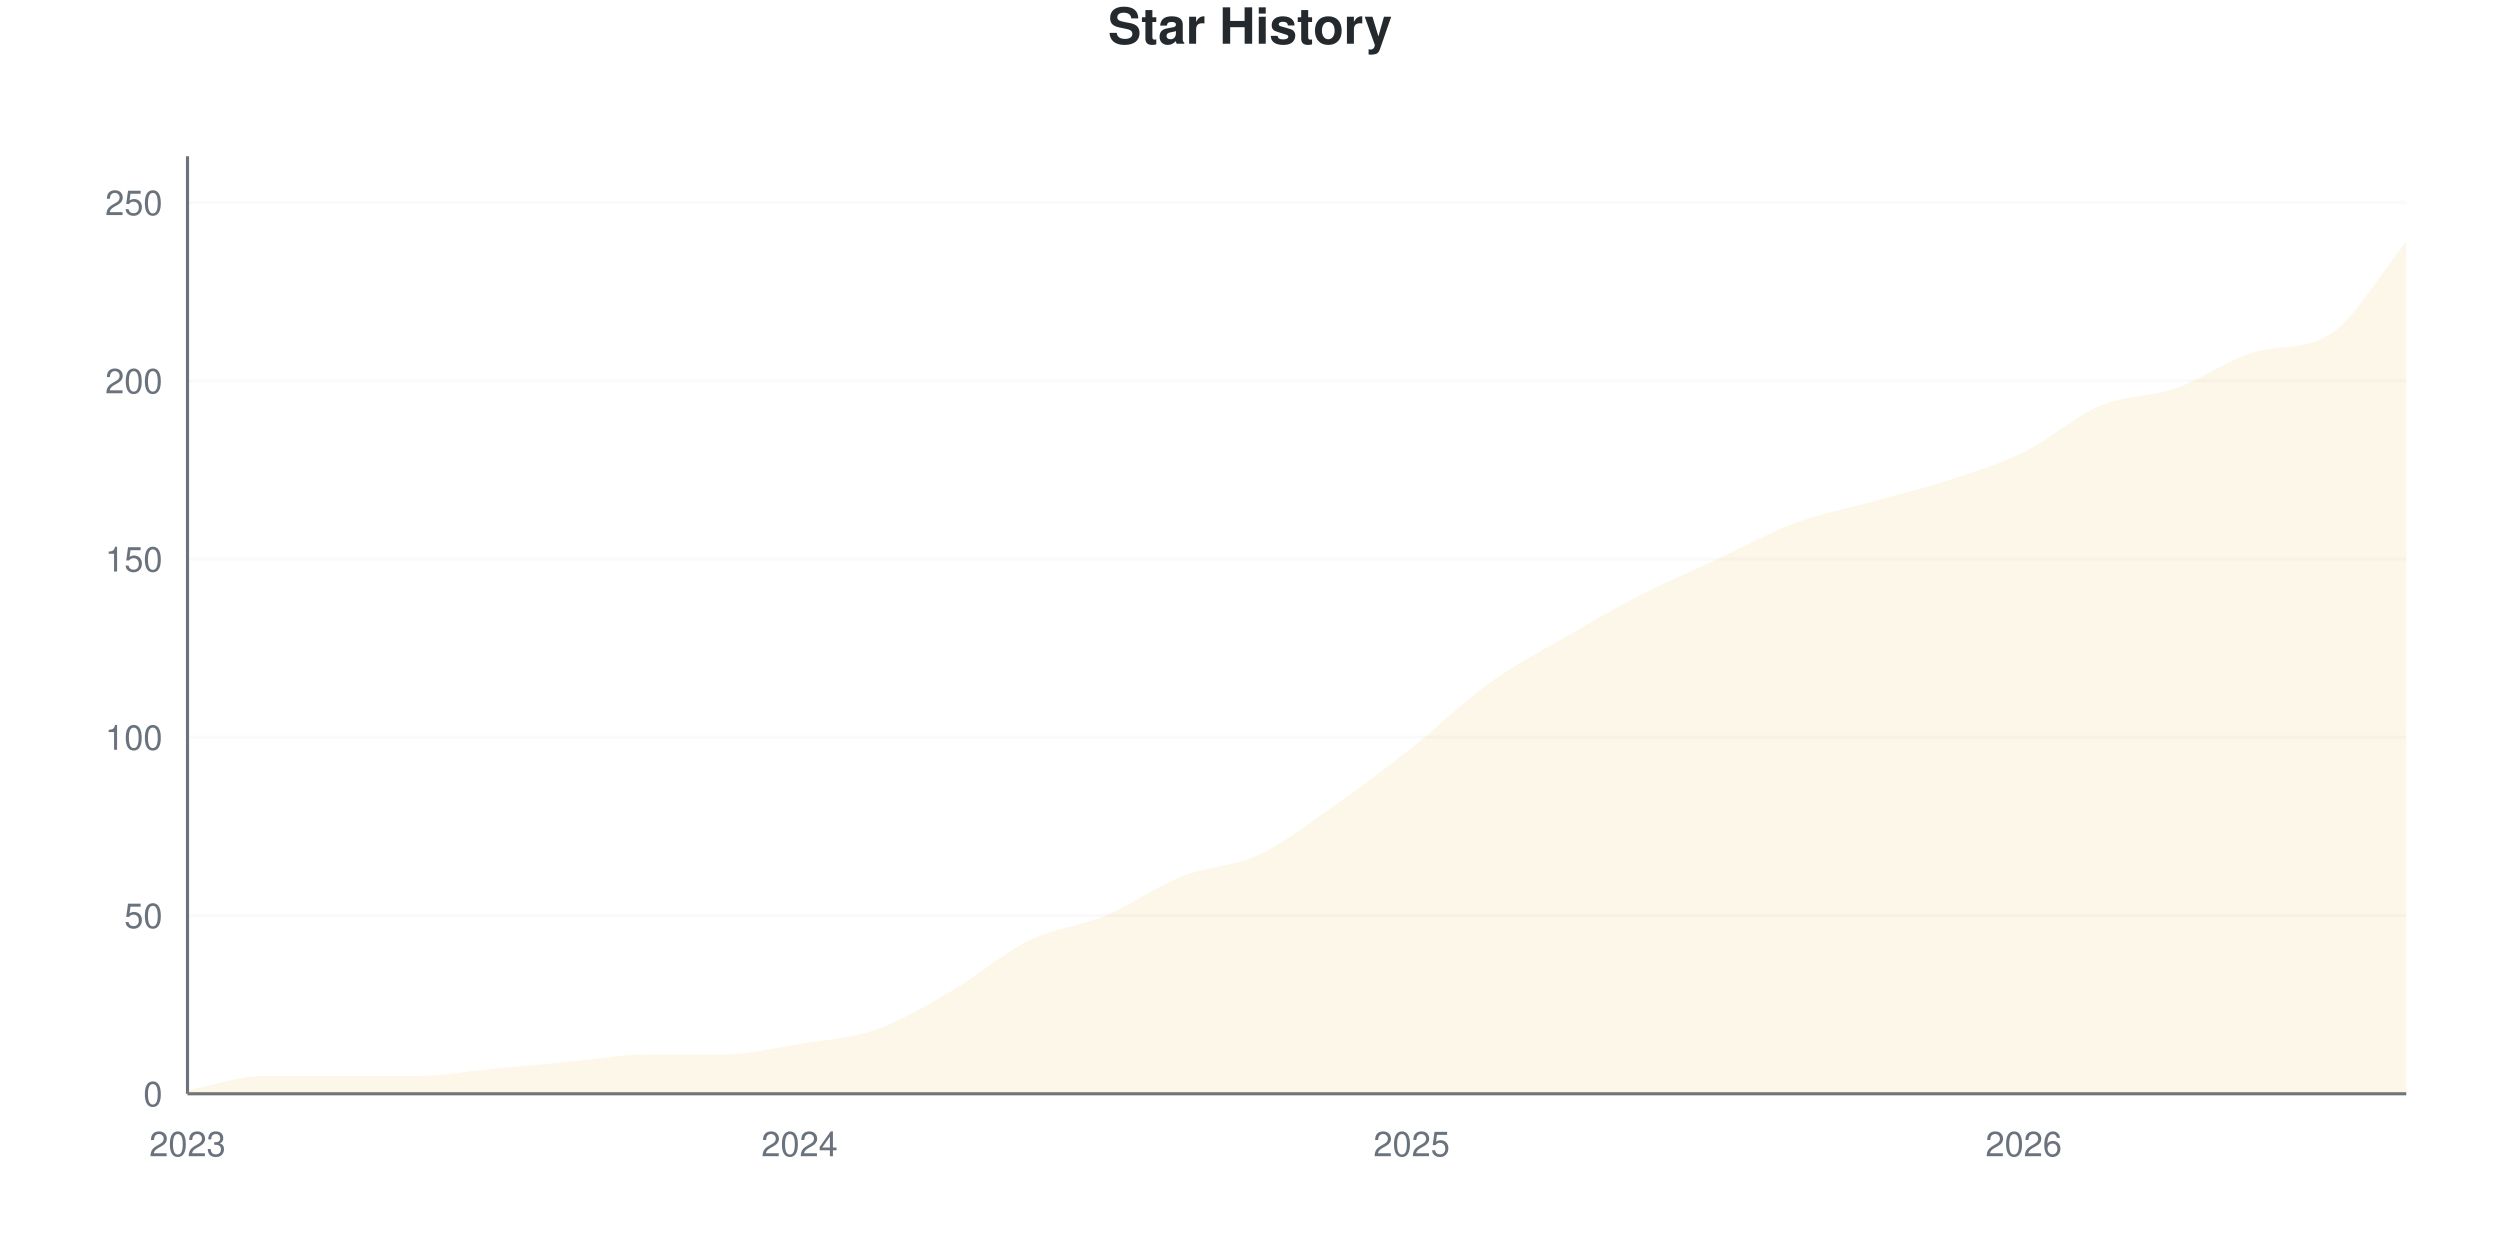
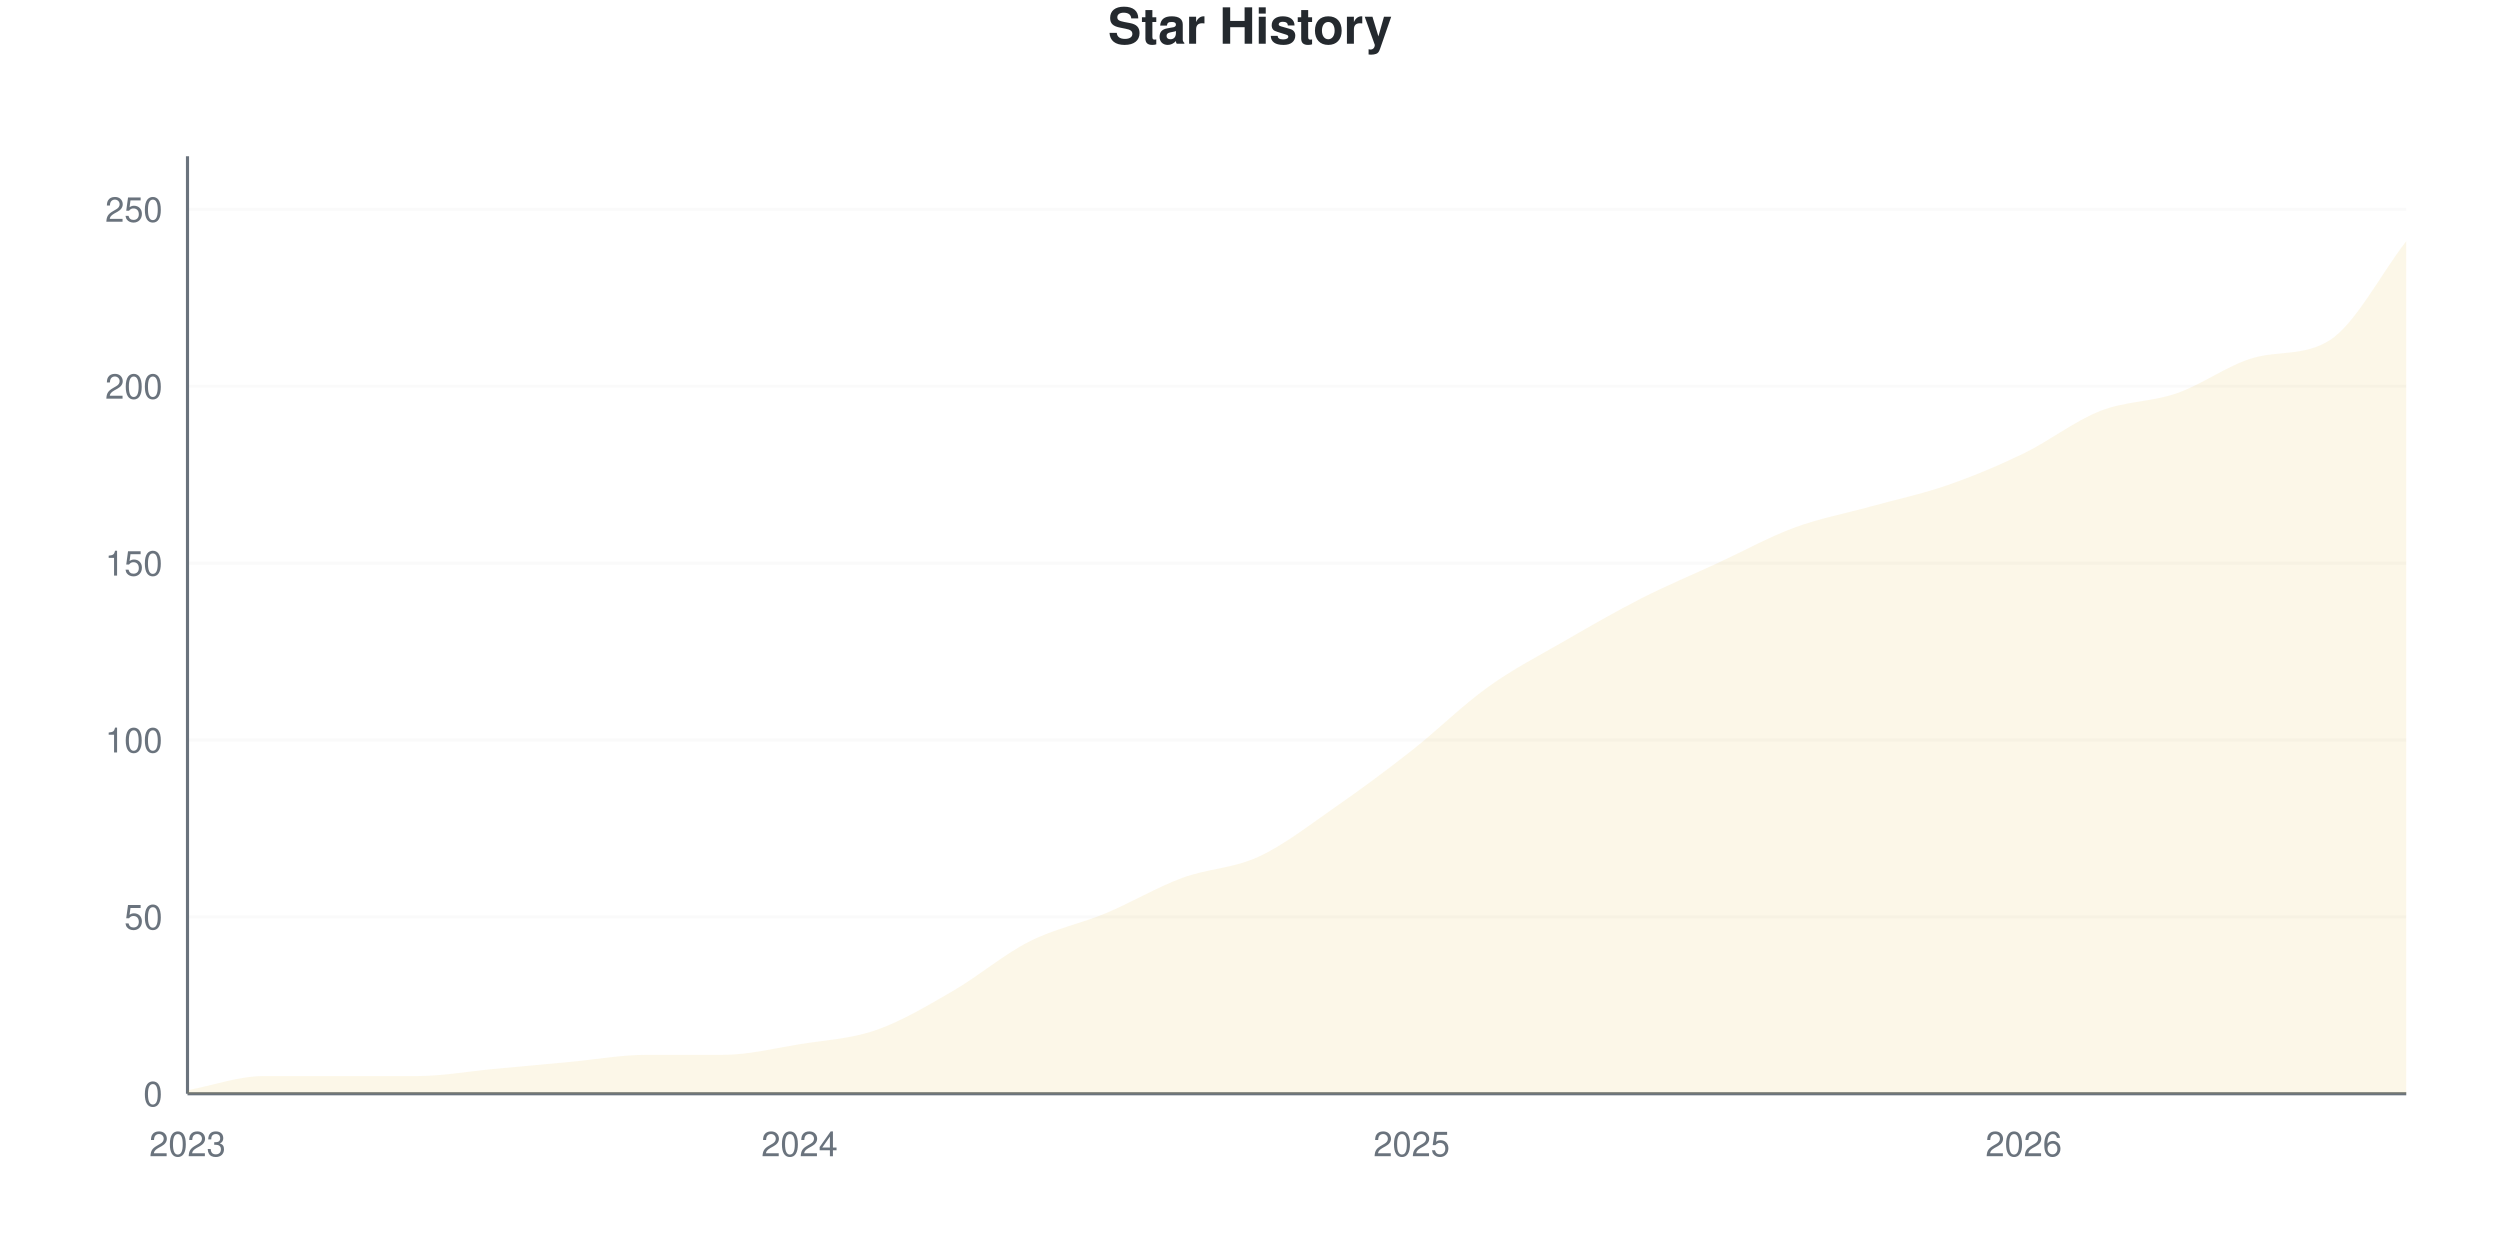
<svg xmlns="http://www.w3.org/2000/svg" viewBox="0 0 800 400" width="800" height="400">
  <style>
    @keyframes drawLine {
      to { stroke-dashoffset: 0; }
    }
    @keyframes fadeInPoint {
      from { opacity: 0; }
      to { opacity: 1; }
    }
    .data-line-0 {
      stroke-dasharray: 1174;
      stroke-dashoffset: 1174;
      animation: drawLine 2s ease-out forwards;
    }
    .data-point {
      opacity: 0;
      animation: fadeInPoint 0.5s ease-out forwards;
    }
    .chart-bg { fill: #fff; }
    .chart-text { fill: #24292e; }
    .chart-muted { fill: #6a737d; }
    .chart-grid { stroke: #eee; }
    .chart-axis { stroke: #6a737d; }
    @media (prefers-color-scheme: dark) {
      .chart-bg { fill: #0d1117; }
      .chart-text { fill: #e6edf3; }
      .chart-muted { fill: #8b949e; }
      .chart-grid { stroke: #21262d; }
      .chart-axis { stroke: #8b949e; }
    }
  </style>
  <rect width="800" height="400" class="chart-bg" />
  <text x="400" y="14" text-anchor="middle" class="chart-text" font-size="16" font-weight="bold" font-family="-apple-system, BlinkMacSystemFont, 'Segoe UI', Helvetica, Arial, sans-serif">Star History</text>
  <g class="grid">
    <line x1="60" y1="350" x2="770" y2="350" class="chart-grid" stroke-opacity="0.3" />
    <text x="52" y="354" text-anchor="end" class="chart-muted" font-size="11" font-family="-apple-system, BlinkMacSystemFont, 'Segoe UI', Helvetica, Arial, sans-serif">0</text>
-     <line x1="60" y1="292.966" x2="770" y2="292.966" class="chart-grid" stroke-opacity="0.3" />
-     <text x="52" y="296.966" text-anchor="end" class="chart-muted" font-size="11" font-family="-apple-system, BlinkMacSystemFont, 'Segoe UI', Helvetica, Arial, sans-serif">50</text>
-     <line x1="60" y1="235.932" x2="770" y2="235.932" class="chart-grid" stroke-opacity="0.3" />
-     <text x="52" y="239.932" text-anchor="end" class="chart-muted" font-size="11" font-family="-apple-system, BlinkMacSystemFont, 'Segoe UI', Helvetica, Arial, sans-serif">100</text>
-     <line x1="60" y1="178.897" x2="770" y2="178.897" class="chart-grid" stroke-opacity="0.3" />
-     <text x="52" y="182.897" text-anchor="end" class="chart-muted" font-size="11" font-family="-apple-system, BlinkMacSystemFont, 'Segoe UI', Helvetica, Arial, sans-serif">150</text>
-     <line x1="60" y1="121.863" x2="770" y2="121.863" class="chart-grid" stroke-opacity="0.3" />
-     <text x="52" y="125.863" text-anchor="end" class="chart-muted" font-size="11" font-family="-apple-system, BlinkMacSystemFont, 'Segoe UI', Helvetica, Arial, sans-serif">200</text>
-     <line x1="60" y1="64.829" x2="770" y2="64.829" class="chart-grid" stroke-opacity="0.3" />
-     <text x="52" y="68.829" text-anchor="end" class="chart-muted" font-size="11" font-family="-apple-system, BlinkMacSystemFont, 'Segoe UI', Helvetica, Arial, sans-serif">250</text>
+     <line x1="60" y1="293.396" x2="770" y2="293.396" class="chart-grid" stroke-opacity="0.3" />
+     <text x="52" y="297.396" text-anchor="end" class="chart-muted" font-size="11" font-family="-apple-system, BlinkMacSystemFont, 'Segoe UI', Helvetica, Arial, sans-serif">50</text>
+     <line x1="60" y1="236.792" x2="770" y2="236.792" class="chart-grid" stroke-opacity="0.3" />
+     <text x="52" y="240.792" text-anchor="end" class="chart-muted" font-size="11" font-family="-apple-system, BlinkMacSystemFont, 'Segoe UI', Helvetica, Arial, sans-serif">100</text>
+     <line x1="60" y1="180.189" x2="770" y2="180.189" class="chart-grid" stroke-opacity="0.3" />
+     <text x="52" y="184.189" text-anchor="end" class="chart-muted" font-size="11" font-family="-apple-system, BlinkMacSystemFont, 'Segoe UI', Helvetica, Arial, sans-serif">150</text>
+     <line x1="60" y1="123.585" x2="770" y2="123.585" class="chart-grid" stroke-opacity="0.3" />
+     <text x="52" y="127.585" text-anchor="end" class="chart-muted" font-size="11" font-family="-apple-system, BlinkMacSystemFont, 'Segoe UI', Helvetica, Arial, sans-serif">200</text>
+     <line x1="60" y1="66.981" x2="770" y2="66.981" class="chart-grid" stroke-opacity="0.3" />
+     <text x="52" y="70.981" text-anchor="end" class="chart-muted" font-size="11" font-family="-apple-system, BlinkMacSystemFont, 'Segoe UI', Helvetica, Arial, sans-serif">250</text>
  </g>
  <g class="milestones">
    
  </g>
  <g class="x-axis">
    <text x="60" y="370" text-anchor="middle" class="chart-muted" font-size="11" font-family="-apple-system, BlinkMacSystemFont, 'Segoe UI', Helvetica, Arial, sans-serif">2023</text>
    <text x="255.862" y="370" text-anchor="middle" class="chart-muted" font-size="11" font-family="-apple-system, BlinkMacSystemFont, 'Segoe UI', Helvetica, Arial, sans-serif">2024</text>
    <text x="451.724" y="370" text-anchor="middle" class="chart-muted" font-size="11" font-family="-apple-system, BlinkMacSystemFont, 'Segoe UI', Helvetica, Arial, sans-serif">2025</text>
    <text x="647.586" y="370" text-anchor="middle" class="chart-muted" font-size="11" font-family="-apple-system, BlinkMacSystemFont, 'Segoe UI', Helvetica, Arial, sans-serif">2026</text>
  </g>
  <line x1="60" y1="50" x2="60" y2="350" class="chart-axis" stroke-width="1" />
  <line x1="60" y1="350" x2="770" y2="350" class="chart-axis" stroke-width="1" />
-   <path d="M60,350 L60,348.859 C68.161,347.338 76.322,344.297 84.483,344.297 C92.644,344.297 100.805,344.297 108.966,344.297 C117.126,344.297 125.287,344.297 133.448,344.297 C141.609,344.297 149.77,342.776 157.931,342.015 C166.092,341.255 174.253,340.494 182.414,339.734 C190.575,338.973 198.736,337.452 206.897,337.452 C215.057,337.452 223.218,337.452 231.379,337.452 C239.54,337.452 247.701,335.361 255.862,334.03 C264.023,332.7 272.184,332.319 280.345,329.468 C288.506,326.616 296.667,321.673 304.828,316.92 C312.989,312.167 321.149,304.943 329.31,300.951 C337.471,296.958 345.632,296.388 353.793,292.966 C361.954,289.544 370.115,283.65 378.276,280.418 C386.437,277.186 394.598,277.376 402.759,273.574 C410.92,269.772 419.08,263.308 427.241,257.605 C435.402,251.901 443.563,245.817 451.724,239.354 C459.885,232.89 468.046,224.715 476.207,218.821 C484.368,212.928 492.529,208.745 500.69,203.992 C508.851,199.24 517.011,194.487 525.172,190.304 C533.333,186.122 541.494,182.7 549.655,178.897 C557.816,175.095 565.977,170.532 574.138,167.49 C582.299,164.449 590.46,162.928 598.621,160.646 C606.782,158.365 614.943,156.464 623.103,153.802 C631.264,151.141 639.425,148.669 647.586,144.677 C655.747,140.684 663.908,133.27 672.069,129.848 C680.23,126.426 688.391,126.996 696.552,124.144 C704.713,121.293 712.874,115.222 721.034,112.738 C729.195,110.253 737.356,112.168 745.517,107.034 C753.678,101.9 761.839,87.262 770,77.376 L770,350 L60,350 Z" fill="#dfb317" fill-opacity="0.1" />
-   <path d="M60,350 L60,348.859 C68.161,347.338 76.322,344.297 84.483,344.297 C92.644,344.297 100.805,344.297 108.966,344.297 C117.126,344.297 125.287,344.297 133.448,344.297 C141.609,344.297 149.77,342.776 157.931,342.015 C166.092,341.255 174.253,340.494 182.414,339.734 C190.575,338.973 198.736,337.452 206.897,337.452 C215.057,337.452 223.218,337.452 231.379,337.452 C239.54,337.452 247.701,335.361 255.862,334.03 C264.023,332.7 272.184,332.319 280.345,329.468 C288.506,326.616 296.667,321.673 304.828,316.92 C312.989,312.167 321.149,304.943 329.31,300.951 C337.471,296.958 345.632,296.388 353.793,292.966 C361.954,289.544 370.115,283.65 378.276,280.418 C386.437,277.186 394.598,277.376 402.759,273.574 C410.92,269.772 419.08,263.308 427.241,257.605 C435.402,251.901 443.563,245.817 451.724,239.354 C459.885,232.89 468.046,224.715 476.207,218.821 C484.368,212.928 492.529,208.745 500.69,203.992 C508.851,199.24 517.011,194.487 525.172,190.304 C533.333,186.122 541.494,182.7 549.655,178.897 C557.816,175.095 565.977,170.532 574.138,167.49 C582.299,164.449 590.46,162.928 598.621,160.646 C606.782,158.365 614.943,156.464 623.103,153.802 C631.264,151.141 639.425,148.669 647.586,144.677 C655.747,140.684 663.908,133.27 672.069,129.848 C680.23,126.426 688.391,126.996 696.552,124.144 C704.713,121.293 712.874,115.222 721.034,112.738 C729.195,110.253 737.356,112.168 745.517,107.034 C753.678,101.9 761.839,87.262 770,77.376" fill="none" stroke="#dfb317" stroke-width="2.5" class="data-line-0" />
+   <path d="M60,350 L60,348.868 C68.161,347.358 76.322,344.34 84.483,344.34 C92.644,344.34 100.805,344.34 108.966,344.34 C117.126,344.34 125.287,344.34 133.448,344.34 C141.609,344.34 149.77,342.83 157.931,342.075 C166.092,341.321 174.253,340.566 182.414,339.811 C190.575,339.057 198.736,337.547 206.897,337.547 C215.057,337.547 223.218,337.547 231.379,337.547 C239.54,337.547 247.701,335.472 255.862,334.151 C264.023,332.83 272.184,332.453 280.345,329.623 C288.506,326.792 296.667,321.887 304.828,317.17 C312.989,312.453 321.149,305.472 329.31,301.321 C337.471,297.17 345.632,295.66 353.793,292.264 C361.954,288.868 370.115,283.962 378.276,280.943 C386.437,277.925 394.598,277.925 402.759,274.151 C410.92,270.377 419.08,263.962 427.241,258.302 C435.402,252.642 443.563,246.604 451.724,240.189 C459.885,233.774 468.046,225.66 476.207,219.811 C484.368,213.962 492.529,209.811 500.69,205.094 C508.851,200.377 517.011,195.66 525.172,191.509 C533.333,187.358 541.494,183.962 549.655,180.189 C557.816,176.415 565.977,171.887 574.138,168.868 C582.299,165.849 590.46,164.34 598.621,162.075 C606.782,159.811 614.943,158.113 623.103,155.283 C631.264,152.453 639.425,149.057 647.586,145.094 C655.747,141.132 663.908,134.717 672.069,131.509 C680.23,128.302 688.391,128.679 696.552,125.849 C704.713,123.019 712.874,116.871 721.034,114.528 C729.195,112.186 737.356,114.021 745.517,108.868 C753.678,103.715 761.839,87.736 770,77.17 L770,350 L60,350 Z" fill="#dfb317" fill-opacity="0.1" />
+   <path d="M60,350 L60,348.868 C68.161,347.358 76.322,344.34 84.483,344.34 C92.644,344.34 100.805,344.34 108.966,344.34 C117.126,344.34 125.287,344.34 133.448,344.34 C141.609,344.34 149.77,342.83 157.931,342.075 C166.092,341.321 174.253,340.566 182.414,339.811 C190.575,339.057 198.736,337.547 206.897,337.547 C215.057,337.547 223.218,337.547 231.379,337.547 C239.54,337.547 247.701,335.472 255.862,334.151 C264.023,332.83 272.184,332.453 280.345,329.623 C288.506,326.792 296.667,321.887 304.828,317.17 C312.989,312.453 321.149,305.472 329.31,301.321 C337.471,297.17 345.632,295.66 353.793,292.264 C361.954,288.868 370.115,283.962 378.276,280.943 C386.437,277.925 394.598,277.925 402.759,274.151 C410.92,270.377 419.08,263.962 427.241,258.302 C435.402,252.642 443.563,246.604 451.724,240.189 C459.885,233.774 468.046,225.66 476.207,219.811 C484.368,213.962 492.529,209.811 500.69,205.094 C508.851,200.377 517.011,195.66 525.172,191.509 C533.333,187.358 541.494,183.962 549.655,180.189 C557.816,176.415 565.977,171.887 574.138,168.868 C582.299,165.849 590.46,164.34 598.621,162.075 C606.782,159.811 614.943,158.113 623.103,155.283 C631.264,152.453 639.425,149.057 647.586,145.094 C655.747,141.132 663.908,134.717 672.069,131.509 C680.23,128.302 688.391,128.679 696.552,125.849 C704.713,123.019 712.874,116.871 721.034,114.528 C729.195,112.186 737.356,114.021 745.517,108.868 C753.678,103.715 761.839,87.736 770,77.17" fill="none" stroke="#dfb317" stroke-width="2.5" class="data-line-0" />
  <g class="points">
-     <circle cx="60" cy="348.859" r="4" fill="#dfb317" class="data-point" style="animation-delay: 1.50s" />
-     <circle cx="84.483" cy="344.297" r="4" fill="#dfb317" class="data-point" style="animation-delay: 1.55s" />
-     <circle cx="108.966" cy="344.297" r="4" fill="#dfb317" class="data-point" style="animation-delay: 1.60s" />
-     <circle cx="133.448" cy="344.297" r="4" fill="#dfb317" class="data-point" style="animation-delay: 1.65s" />
-     <circle cx="157.931" cy="342.015" r="4" fill="#dfb317" class="data-point" style="animation-delay: 1.70s" />
-     <circle cx="182.414" cy="339.734" r="4" fill="#dfb317" class="data-point" style="animation-delay: 1.75s" />
-     <circle cx="206.897" cy="337.452" r="4" fill="#dfb317" class="data-point" style="animation-delay: 1.80s" />
-     <circle cx="231.379" cy="337.452" r="4" fill="#dfb317" class="data-point" style="animation-delay: 1.85s" />
-     <circle cx="255.862" cy="334.03" r="4" fill="#dfb317" class="data-point" style="animation-delay: 1.90s" />
-     <circle cx="280.345" cy="329.468" r="4" fill="#dfb317" class="data-point" style="animation-delay: 1.95s" />
-     <circle cx="304.828" cy="316.92" r="4" fill="#dfb317" class="data-point" style="animation-delay: 2.00s" />
-     <circle cx="329.31" cy="300.951" r="4" fill="#dfb317" class="data-point" style="animation-delay: 2.05s" />
-     <circle cx="353.793" cy="292.966" r="4" fill="#dfb317" class="data-point" style="animation-delay: 2.10s" />
-     <circle cx="378.276" cy="280.418" r="4" fill="#dfb317" class="data-point" style="animation-delay: 2.15s" />
-     <circle cx="402.759" cy="273.574" r="4" fill="#dfb317" class="data-point" style="animation-delay: 2.20s" />
-     <circle cx="427.241" cy="257.605" r="4" fill="#dfb317" class="data-point" style="animation-delay: 2.25s" />
-     <circle cx="451.724" cy="239.354" r="4" fill="#dfb317" class="data-point" style="animation-delay: 2.30s" />
-     <circle cx="476.207" cy="218.821" r="4" fill="#dfb317" class="data-point" style="animation-delay: 2.35s" />
-     <circle cx="500.69" cy="203.992" r="4" fill="#dfb317" class="data-point" style="animation-delay: 2.40s" />
-     <circle cx="525.172" cy="190.304" r="4" fill="#dfb317" class="data-point" style="animation-delay: 2.45s" />
-     <circle cx="549.655" cy="178.897" r="4" fill="#dfb317" class="data-point" style="animation-delay: 2.50s" />
-     <circle cx="574.138" cy="167.49" r="4" fill="#dfb317" class="data-point" style="animation-delay: 2.55s" />
-     <circle cx="598.621" cy="160.646" r="4" fill="#dfb317" class="data-point" style="animation-delay: 2.60s" />
-     <circle cx="623.103" cy="153.802" r="4" fill="#dfb317" class="data-point" style="animation-delay: 2.65s" />
-     <circle cx="647.586" cy="144.677" r="4" fill="#dfb317" class="data-point" style="animation-delay: 2.70s" />
-     <circle cx="672.069" cy="129.848" r="4" fill="#dfb317" class="data-point" style="animation-delay: 2.75s" />
-     <circle cx="696.552" cy="124.144" r="4" fill="#dfb317" class="data-point" style="animation-delay: 2.80s" />
-     <circle cx="721.034" cy="112.738" r="4" fill="#dfb317" class="data-point" style="animation-delay: 2.85s" />
-     <circle cx="745.517" cy="107.034" r="4" fill="#dfb317" class="data-point" style="animation-delay: 2.90s" />
-     <circle cx="770" cy="77.376" r="4" fill="#dfb317" class="data-point" style="animation-delay: 2.95s" />
+     <circle cx="60" cy="348.868" r="4" fill="#dfb317" class="data-point" style="animation-delay: 1.50s" />
+     <circle cx="84.483" cy="344.34" r="4" fill="#dfb317" class="data-point" style="animation-delay: 1.55s" />
+     <circle cx="108.966" cy="344.34" r="4" fill="#dfb317" class="data-point" style="animation-delay: 1.60s" />
+     <circle cx="133.448" cy="344.34" r="4" fill="#dfb317" class="data-point" style="animation-delay: 1.65s" />
+     <circle cx="157.931" cy="342.075" r="4" fill="#dfb317" class="data-point" style="animation-delay: 1.70s" />
+     <circle cx="182.414" cy="339.811" r="4" fill="#dfb317" class="data-point" style="animation-delay: 1.75s" />
+     <circle cx="206.897" cy="337.547" r="4" fill="#dfb317" class="data-point" style="animation-delay: 1.80s" />
+     <circle cx="231.379" cy="337.547" r="4" fill="#dfb317" class="data-point" style="animation-delay: 1.85s" />
+     <circle cx="255.862" cy="334.151" r="4" fill="#dfb317" class="data-point" style="animation-delay: 1.90s" />
+     <circle cx="280.345" cy="329.623" r="4" fill="#dfb317" class="data-point" style="animation-delay: 1.95s" />
+     <circle cx="304.828" cy="317.17" r="4" fill="#dfb317" class="data-point" style="animation-delay: 2.00s" />
+     <circle cx="329.31" cy="301.321" r="4" fill="#dfb317" class="data-point" style="animation-delay: 2.05s" />
+     <circle cx="353.793" cy="292.264" r="4" fill="#dfb317" class="data-point" style="animation-delay: 2.10s" />
+     <circle cx="378.276" cy="280.943" r="4" fill="#dfb317" class="data-point" style="animation-delay: 2.15s" />
+     <circle cx="402.759" cy="274.151" r="4" fill="#dfb317" class="data-point" style="animation-delay: 2.20s" />
+     <circle cx="427.241" cy="258.302" r="4" fill="#dfb317" class="data-point" style="animation-delay: 2.25s" />
+     <circle cx="451.724" cy="240.189" r="4" fill="#dfb317" class="data-point" style="animation-delay: 2.30s" />
+     <circle cx="476.207" cy="219.811" r="4" fill="#dfb317" class="data-point" style="animation-delay: 2.35s" />
+     <circle cx="500.69" cy="205.094" r="4" fill="#dfb317" class="data-point" style="animation-delay: 2.40s" />
+     <circle cx="525.172" cy="191.509" r="4" fill="#dfb317" class="data-point" style="animation-delay: 2.45s" />
+     <circle cx="549.655" cy="180.189" r="4" fill="#dfb317" class="data-point" style="animation-delay: 2.50s" />
+     <circle cx="574.138" cy="168.868" r="4" fill="#dfb317" class="data-point" style="animation-delay: 2.55s" />
+     <circle cx="598.621" cy="162.075" r="4" fill="#dfb317" class="data-point" style="animation-delay: 2.60s" />
+     <circle cx="623.103" cy="155.283" r="4" fill="#dfb317" class="data-point" style="animation-delay: 2.65s" />
+     <circle cx="647.586" cy="145.094" r="4" fill="#dfb317" class="data-point" style="animation-delay: 2.70s" />
+     <circle cx="672.069" cy="131.509" r="4" fill="#dfb317" class="data-point" style="animation-delay: 2.75s" />
+     <circle cx="696.552" cy="125.849" r="4" fill="#dfb317" class="data-point" style="animation-delay: 2.80s" />
+     <circle cx="721.034" cy="114.528" r="4" fill="#dfb317" class="data-point" style="animation-delay: 2.85s" />
+     <circle cx="745.517" cy="108.868" r="4" fill="#dfb317" class="data-point" style="animation-delay: 2.90s" />
+     <circle cx="770" cy="77.17" r="4" fill="#dfb317" class="data-point" style="animation-delay: 2.95s" />
  </g>
</svg>
